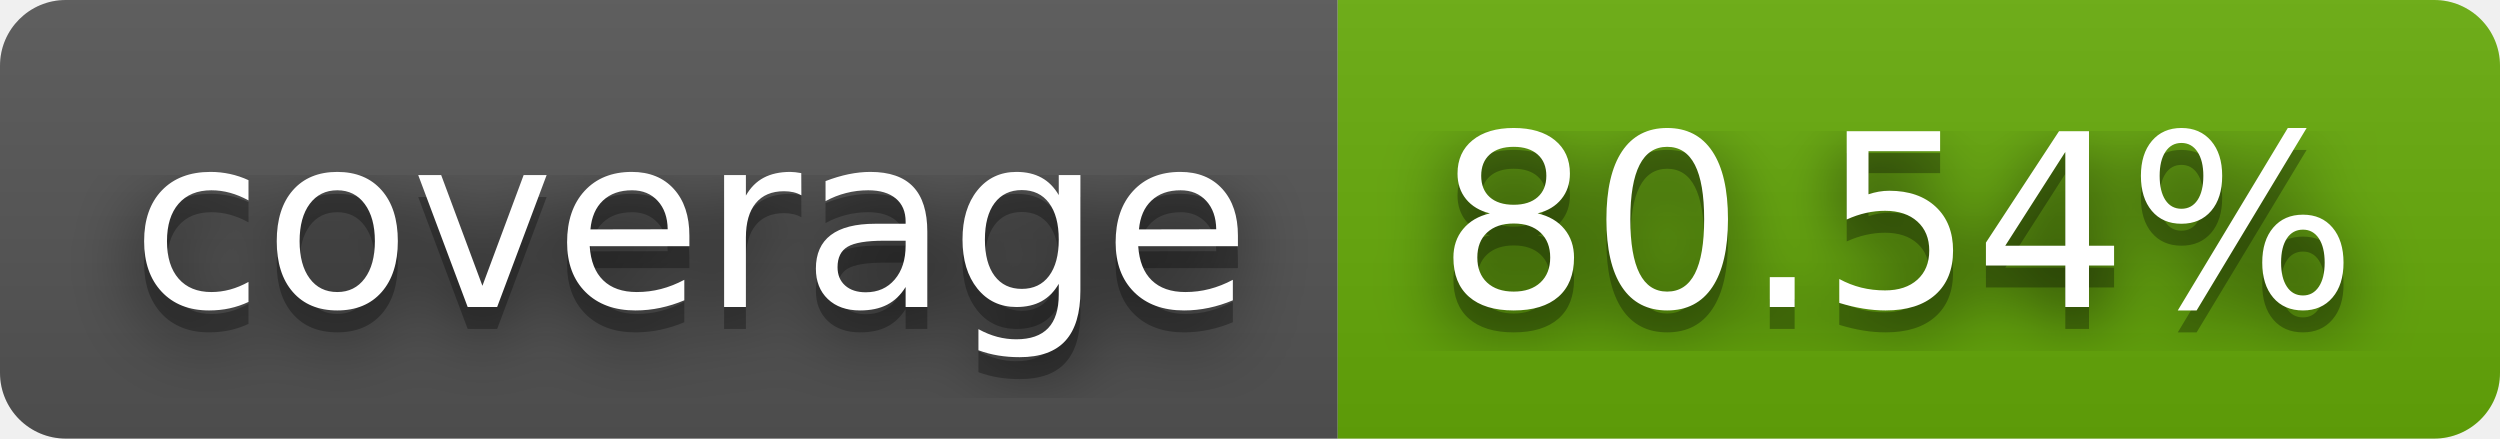
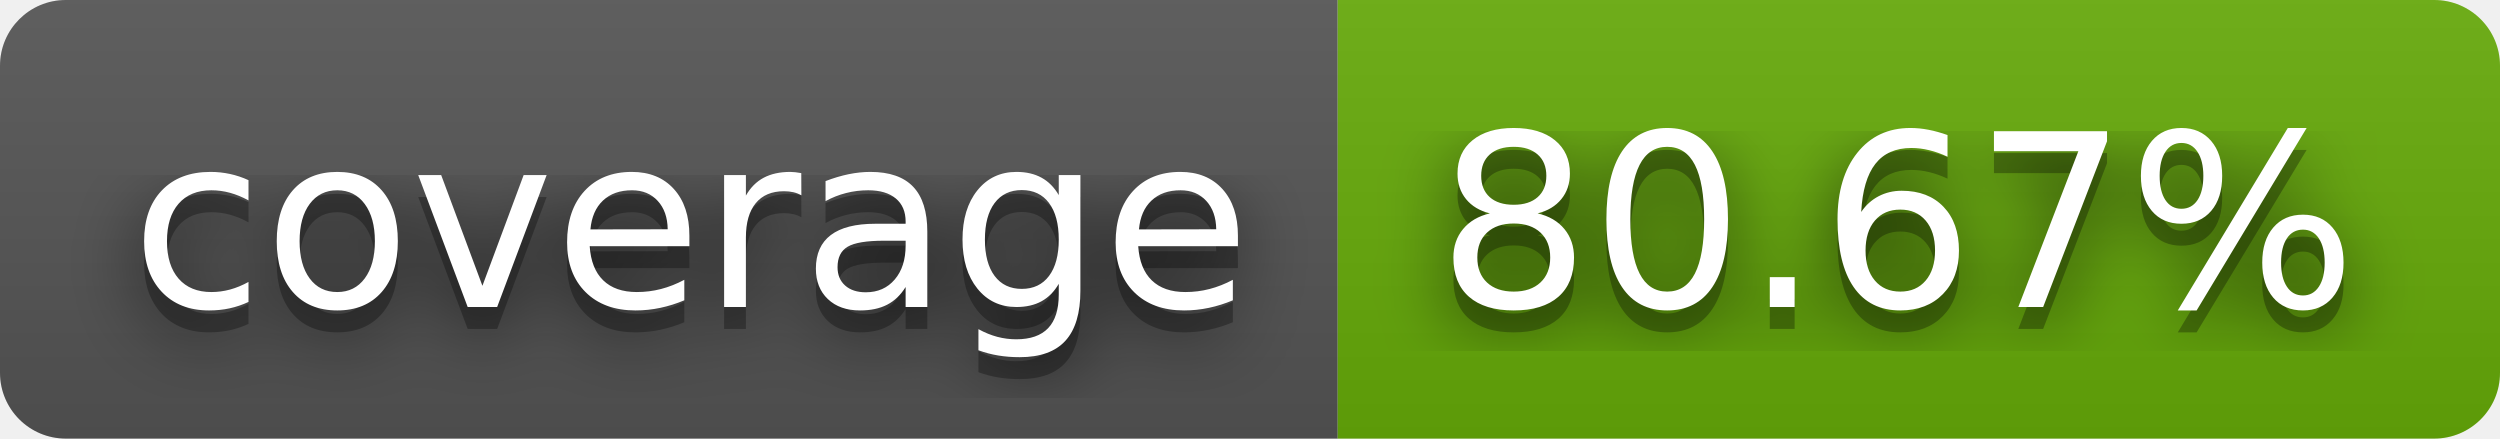
- <svg xmlns="http://www.w3.org/2000/svg" width="114" height="20" role="img" aria-label="coverage: 80.54%">
+ <svg xmlns="http://www.w3.org/2000/svg" width="114" height="20" role="img" aria-label="coverage: 80.67%">
  <filter id="blur">
    <feGaussianBlur stdDeviation="16" />
  </filter>
  <linearGradient id="s" x2="0" y2="100%">
    <stop offset="0" stop-color="#bbb" stop-opacity=".1" />
    <stop offset="1" stop-opacity=".1" />
  </linearGradient>
  <clipPath id="r">
    <rect width="114" height="20" rx="3" />
  </clipPath>
  <g clip-path="url(#r)">
    <rect width="61" height="20" fill="#555" />
    <rect x="61" width="53" height="20" fill="#67ac09" />
    <rect width="114" height="20" fill="url(#s)" />
  </g>
  <g fill="#fff" text-anchor="middle" font-family="Verdana,Geneva,DejaVu Sans,sans-serif" text-rendering="geometricPrecision" font-size="110">
    <g transform="scale(.1)">
      <g aria-hidden="true" fill="#010101">
        <text x="315" y="150" fill-opacity=".8" filter="url(#blur)" textLength="510">coverage</text>
        <text x="315" y="150" fill-opacity=".3" textLength="510">coverage</text>
      </g>
      <text x="315" y="140" textLength="510">coverage</text>
    </g>
    <g transform="scale(.1)">
      <g aria-hidden="true" fill="#010101">
-         <text x="865" y="150" fill-opacity=".8" filter="url(#blur)" textLength="430">80.54%</text>
-         <text x="865" y="150" fill-opacity=".3" textLength="430">80.54%</text>
+         <text x="865" y="150" fill-opacity=".8" filter="url(#blur)" textLength="430">80.67%</text>
+         <text x="865" y="150" fill-opacity=".3" textLength="430">80.67%</text>
      </g>
-       <text x="865" y="140" textLength="430">80.54%</text>
+       <text x="865" y="140" textLength="430">80.67%</text>
    </g>
  </g>
</svg>
